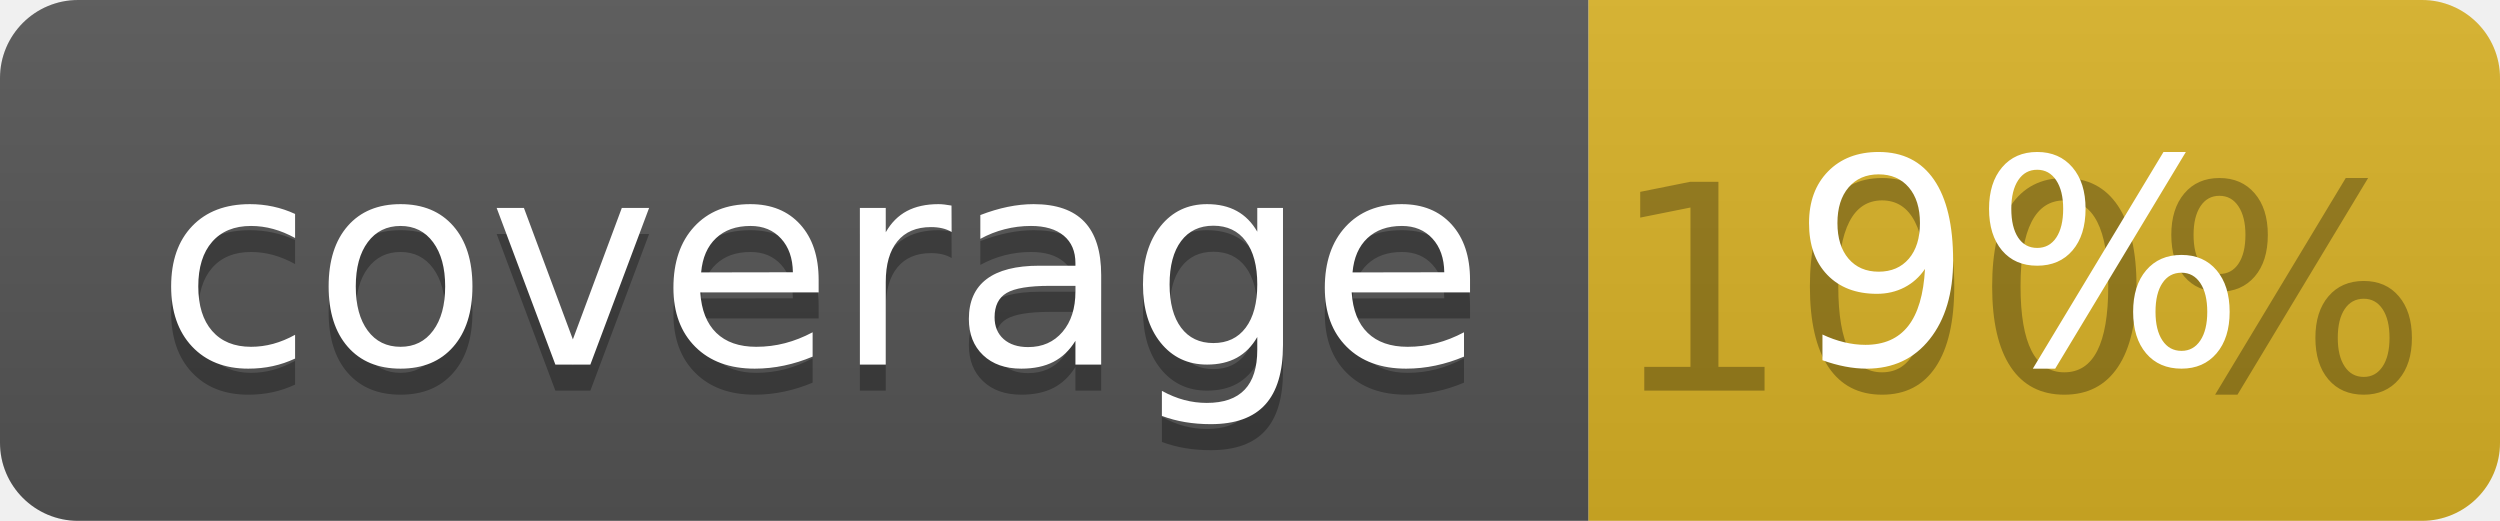
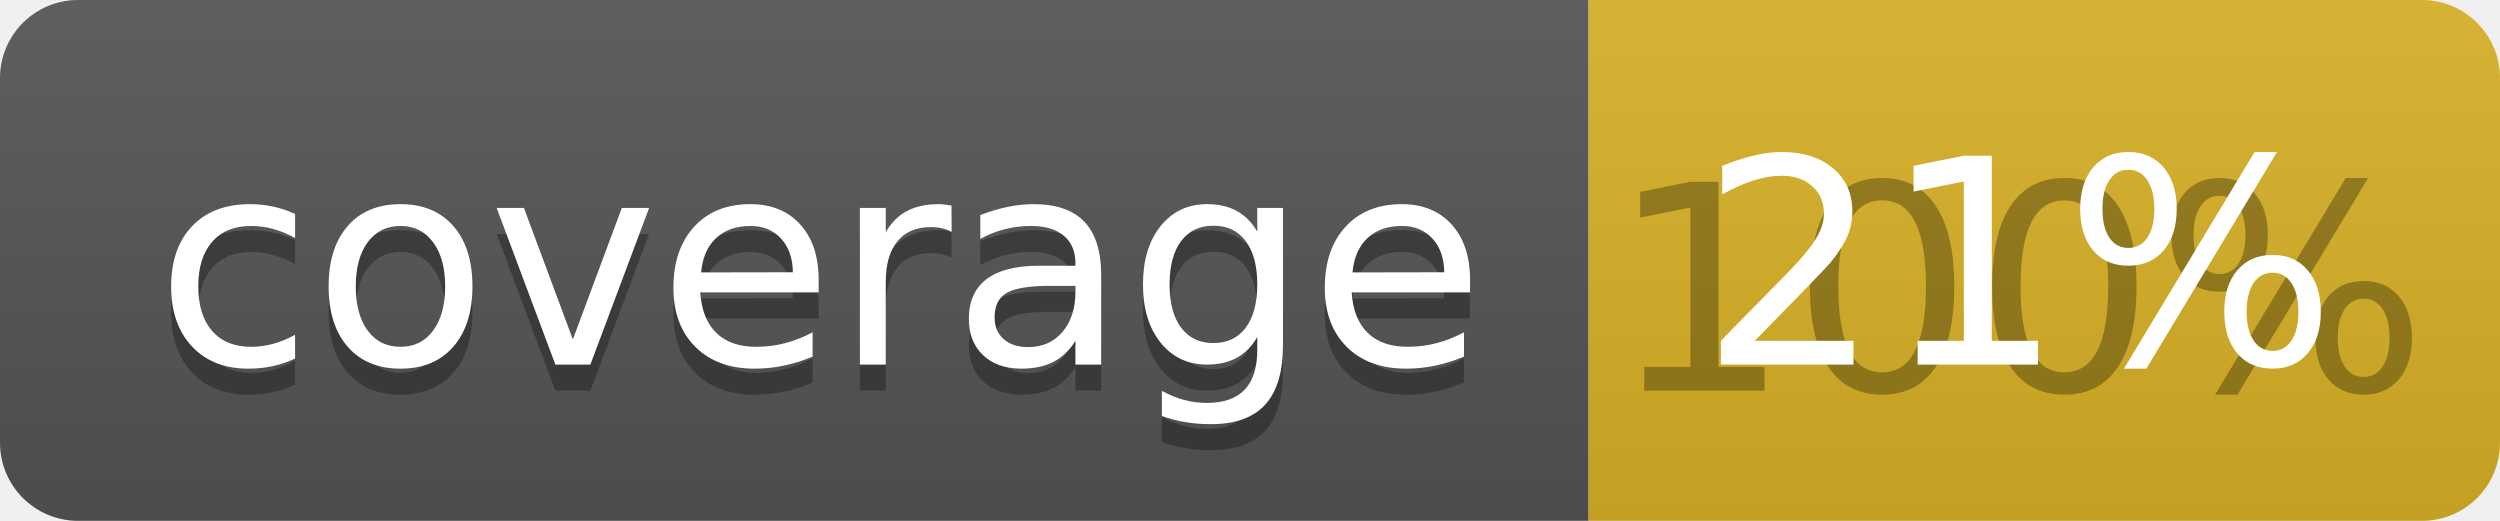
<svg xmlns="http://www.w3.org/2000/svg" width="96" height="20">
  <linearGradient id="b" x2="0" y2="100%">
    <stop offset="0" stop-color="#bbb" stop-opacity=".1" />
    <stop offset="1" stop-opacity=".1" />
  </linearGradient>
  <clipPath id="a">
    <rect width="96" height="20" rx="3" fill="#fff" />
  </clipPath>
  <g clip-path="url(#a)">
    <path fill="#555" d="M0 0h61v20H0z" />
    <path fill="#D9B226" d="M61 0h35v20H61z" />
    <path fill="url(#b)" d="M0 0h96v20H0z" />
  </g>
  <g fill="#fff" text-anchor="middle" font-family="DejaVu Sans,Verdana,Geneva,sans-serif" font-size="110">
    <text x="315" y="150" fill="#010101" fill-opacity=".3" transform="scale(.1)" textLength="510">coverage</text>
    <text x="315" y="140" transform="scale(.1)" textLength="510">coverage</text>
    <text x="775" y="150" fill="#010101" fill-opacity=".3" transform="scale(.1)" textLength="250">100%</text>
-     <text x="775" y="140" transform="scale(.1)" textLength="250">9%</text>
+     <text x="775" y="140" transform="scale(.1)" textLength="250">21%</text>
  </g>
</svg>
